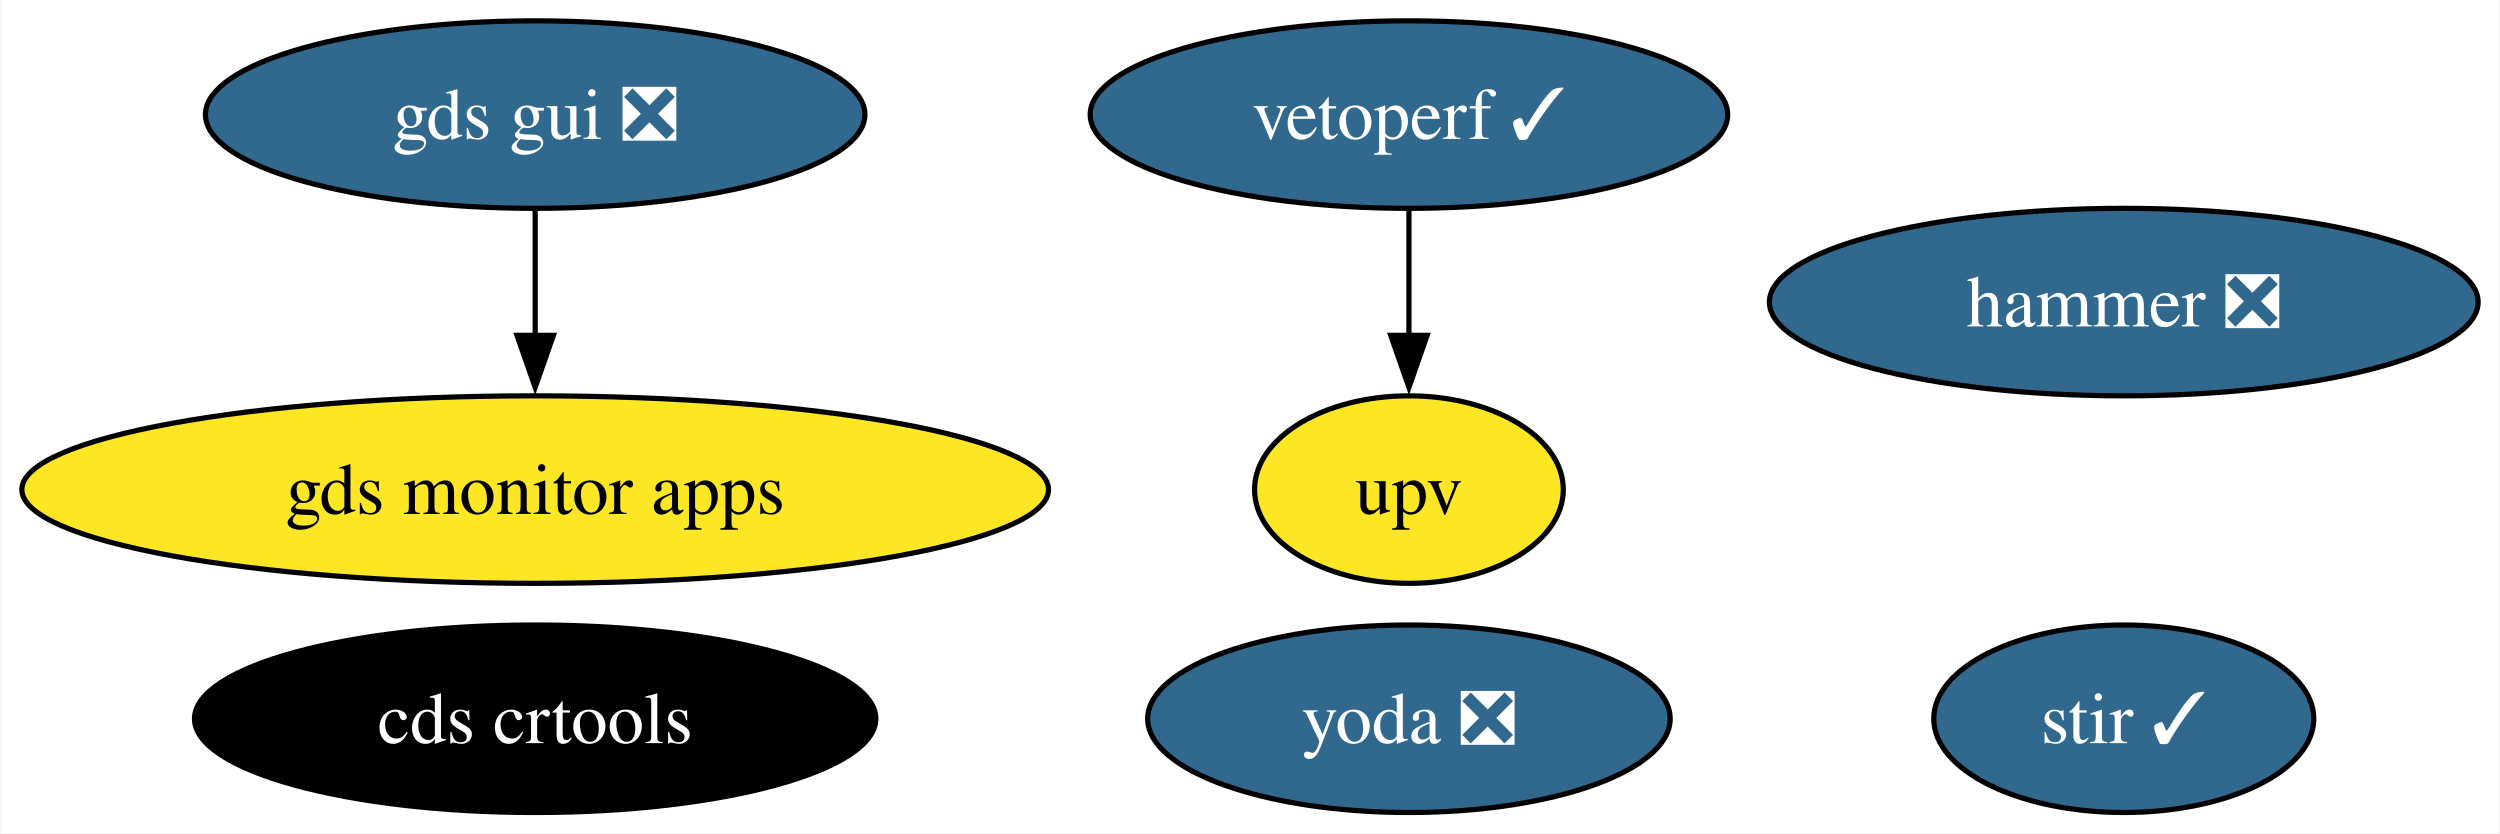
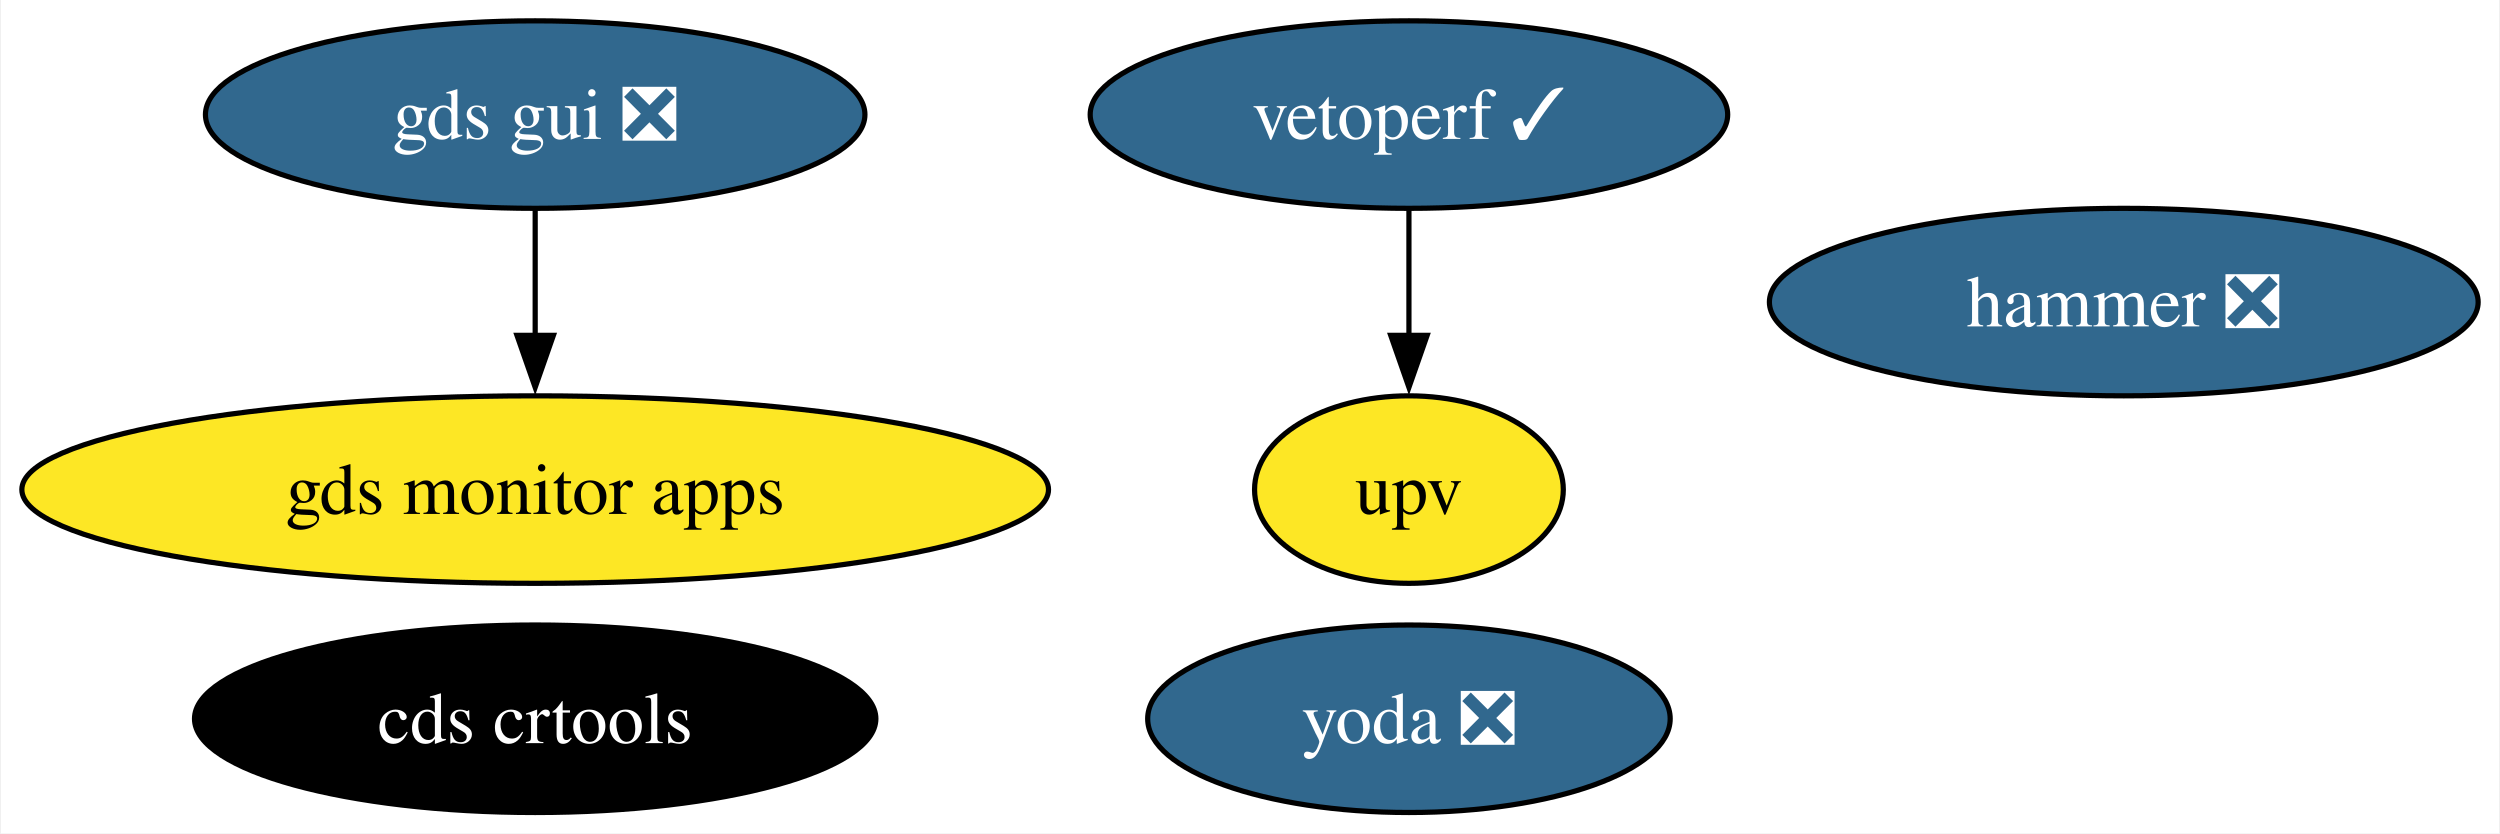
<svg xmlns="http://www.w3.org/2000/svg" xmlns:xlink="http://www.w3.org/1999/xlink" width="480pt" height="160pt" viewBox="0.00 0.00 479.61 160.00">
  <g id="graph0" class="graph" transform="scale(1 1) rotate(0) translate(4 156)">
    <polygon fill="white" stroke="none" points="-4,4 -4,-156 475.61,-156 475.61,4 -4,4" />
    <g id="node1" class="node">
      <g id="a_node1">
-         <a xlink:href="https://github.com/conda-forge/stir-feedstock/pull/116" xlink:title="stir ✓">
-           <ellipse fill="#31688e" stroke="black" cx="403.57" cy="-18" rx="36.48" ry="18" />
-           <text text-anchor="middle" x="403.57" y="-13.32" font-family="Times,serif" font-size="14.00" fill="white">stir ✓</text>
-         </a>
-       </g>
-     </g>
-     <g id="node2" class="node">
-       <g id="a_node2">
        <a xlink:href="https://github.com/conda-forge/hammer-feedstock/pull/47" xlink:title="hammer ❎">
          <ellipse fill="#31688e" stroke="black" cx="403.57" cy="-98" rx="68.04" ry="18" />
          <text text-anchor="middle" x="403.57" y="-93.33" font-family="Times,serif" font-size="14.00" fill="white">hammer ❎</text>
        </a>
      </g>
    </g>
-     <g id="node3" class="node">
-       <g id="a_node3">
+     <g id="node2" class="node">
+       <g id="a_node2">
        <a xlink:href="https://github.com/conda-forge/yoda-feedstock/pull/41" xlink:title="yoda ❎">
          <ellipse fill="#31688e" stroke="black" cx="266.32" cy="-18" rx="50.16" ry="18" />
          <text text-anchor="middle" x="266.32" y="-13.32" font-family="Times,serif" font-size="14.00" fill="white">yoda ❎</text>
        </a>
      </g>
    </g>
-     <g id="node4" class="node">
-       <g id="a_node4">
+     <g id="node3" class="node">
+       <g id="a_node3">
        <a xlink:href="https://github.com/conda-forge/gds-gui-feedstock/pull/23" xlink:title="gds gui ❎">
          <ellipse fill="#31688e" stroke="black" cx="98.56" cy="-134" rx="63.31" ry="18" />
          <text text-anchor="middle" x="98.56" y="-129.32" font-family="Times,serif" font-size="14.00" fill="white">gds gui ❎</text>
        </a>
      </g>
    </g>
-     <g id="node8" class="node">
-       <g id="a_node8">
+     <g id="node7" class="node">
+       <g id="a_node7">
        <a xlink:href="https://github.com/conda-forge/gds-monitor-apps-feedstock" xlink:title="gds monitor apps">
          <ellipse fill="#fde725" stroke="black" cx="98.56" cy="-62" rx="98.56" ry="18" />
          <text text-anchor="middle" x="98.56" y="-57.33" font-family="Times,serif" font-size="14.00">gds monitor apps</text>
        </a>
      </g>
    </g>
    <g id="edge1" class="edge">
      <path fill="none" stroke="black" d="M98.56,-115.7C98.56,-108.41 98.56,-99.73 98.56,-91.54" />
      <polygon fill="black" stroke="black" points="102.06,-91.62 98.56,-81.62 95.06,-91.62 102.06,-91.62" />
    </g>
-     <g id="node5" class="node">
-       <g id="a_node5">
+     <g id="node4" class="node">
+       <g id="a_node4">
        <a xlink:href="https://github.com/conda-forge/cds-crtools-feedstock" xlink:title="cds crtools">
          <ellipse fill="#000000" stroke="black" cx="98.56" cy="-18" rx="65.41" ry="18" />
          <text text-anchor="middle" x="98.56" y="-13.32" font-family="Times,serif" font-size="14.00" fill="white">cds crtools</text>
        </a>
      </g>
    </g>
-     <g id="node6" class="node">
-       <g id="a_node6">
+     <g id="node5" class="node">
+       <g id="a_node5">
        <a xlink:href="https://github.com/conda-forge/vetoperf-feedstock/pull/17" xlink:title="vetoperf ✓">
          <ellipse fill="#31688e" stroke="black" cx="266.32" cy="-134" rx="61.2" ry="18" />
          <text text-anchor="middle" x="266.32" y="-129.32" font-family="Times,serif" font-size="14.00" fill="white">vetoperf ✓</text>
        </a>
      </g>
    </g>
-     <g id="node7" class="node">
-       <g id="a_node7">
+     <g id="node6" class="node">
+       <g id="a_node6">
        <a xlink:href="https://github.com/conda-forge/upv-feedstock" xlink:title="upv">
          <ellipse fill="#fde725" stroke="black" cx="266.32" cy="-62" rx="29.64" ry="18" />
          <text text-anchor="middle" x="266.32" y="-57.33" font-family="Times,serif" font-size="14.00">upv</text>
        </a>
      </g>
    </g>
    <g id="edge2" class="edge">
      <path fill="none" stroke="black" d="M266.32,-115.7C266.32,-108.41 266.32,-99.73 266.32,-91.54" />
      <polygon fill="black" stroke="black" points="269.82,-91.62 266.32,-81.62 262.82,-91.62 269.82,-91.62" />
    </g>
  </g>
</svg>
